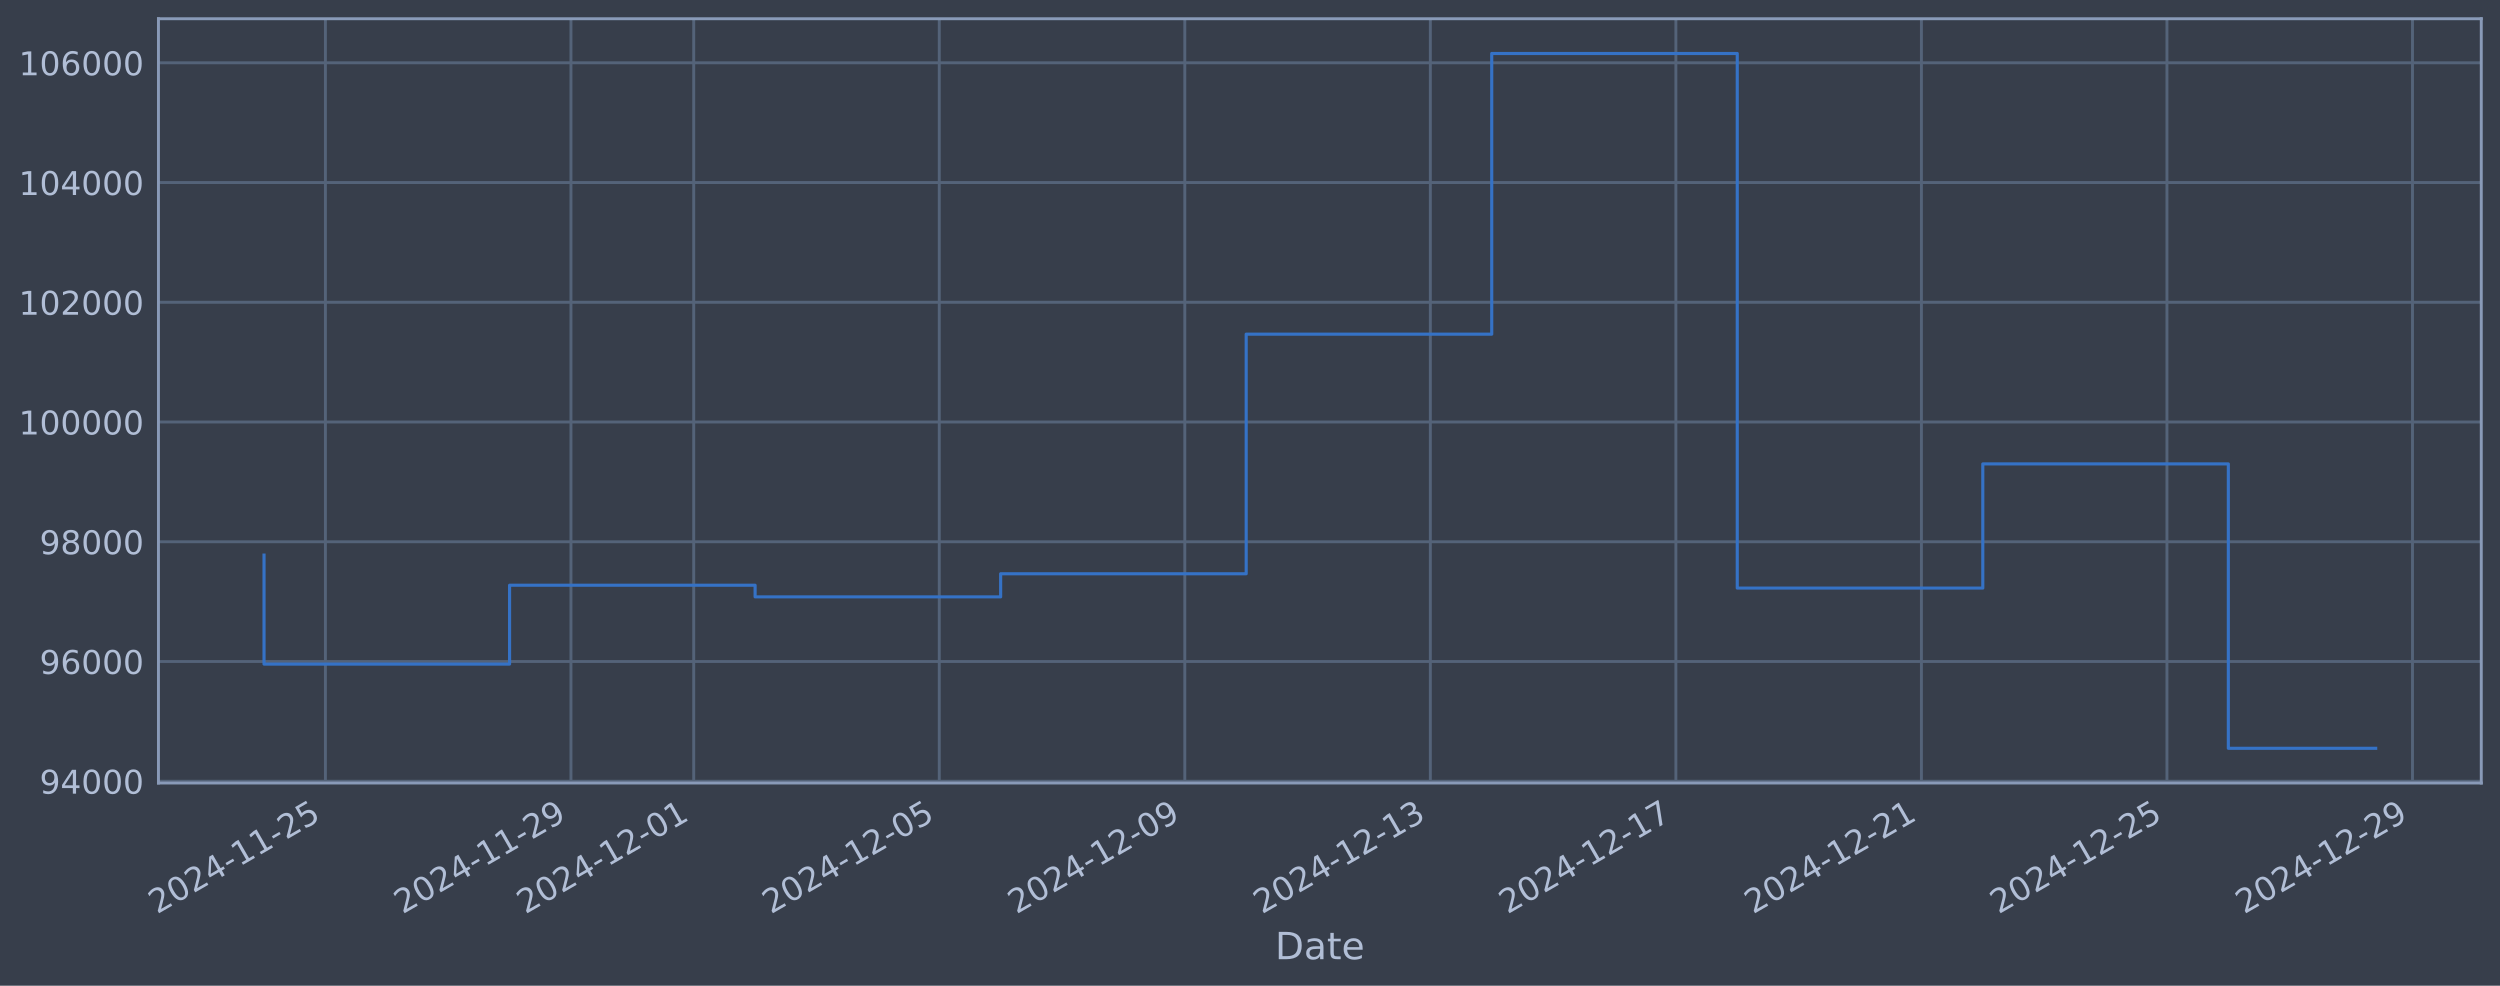
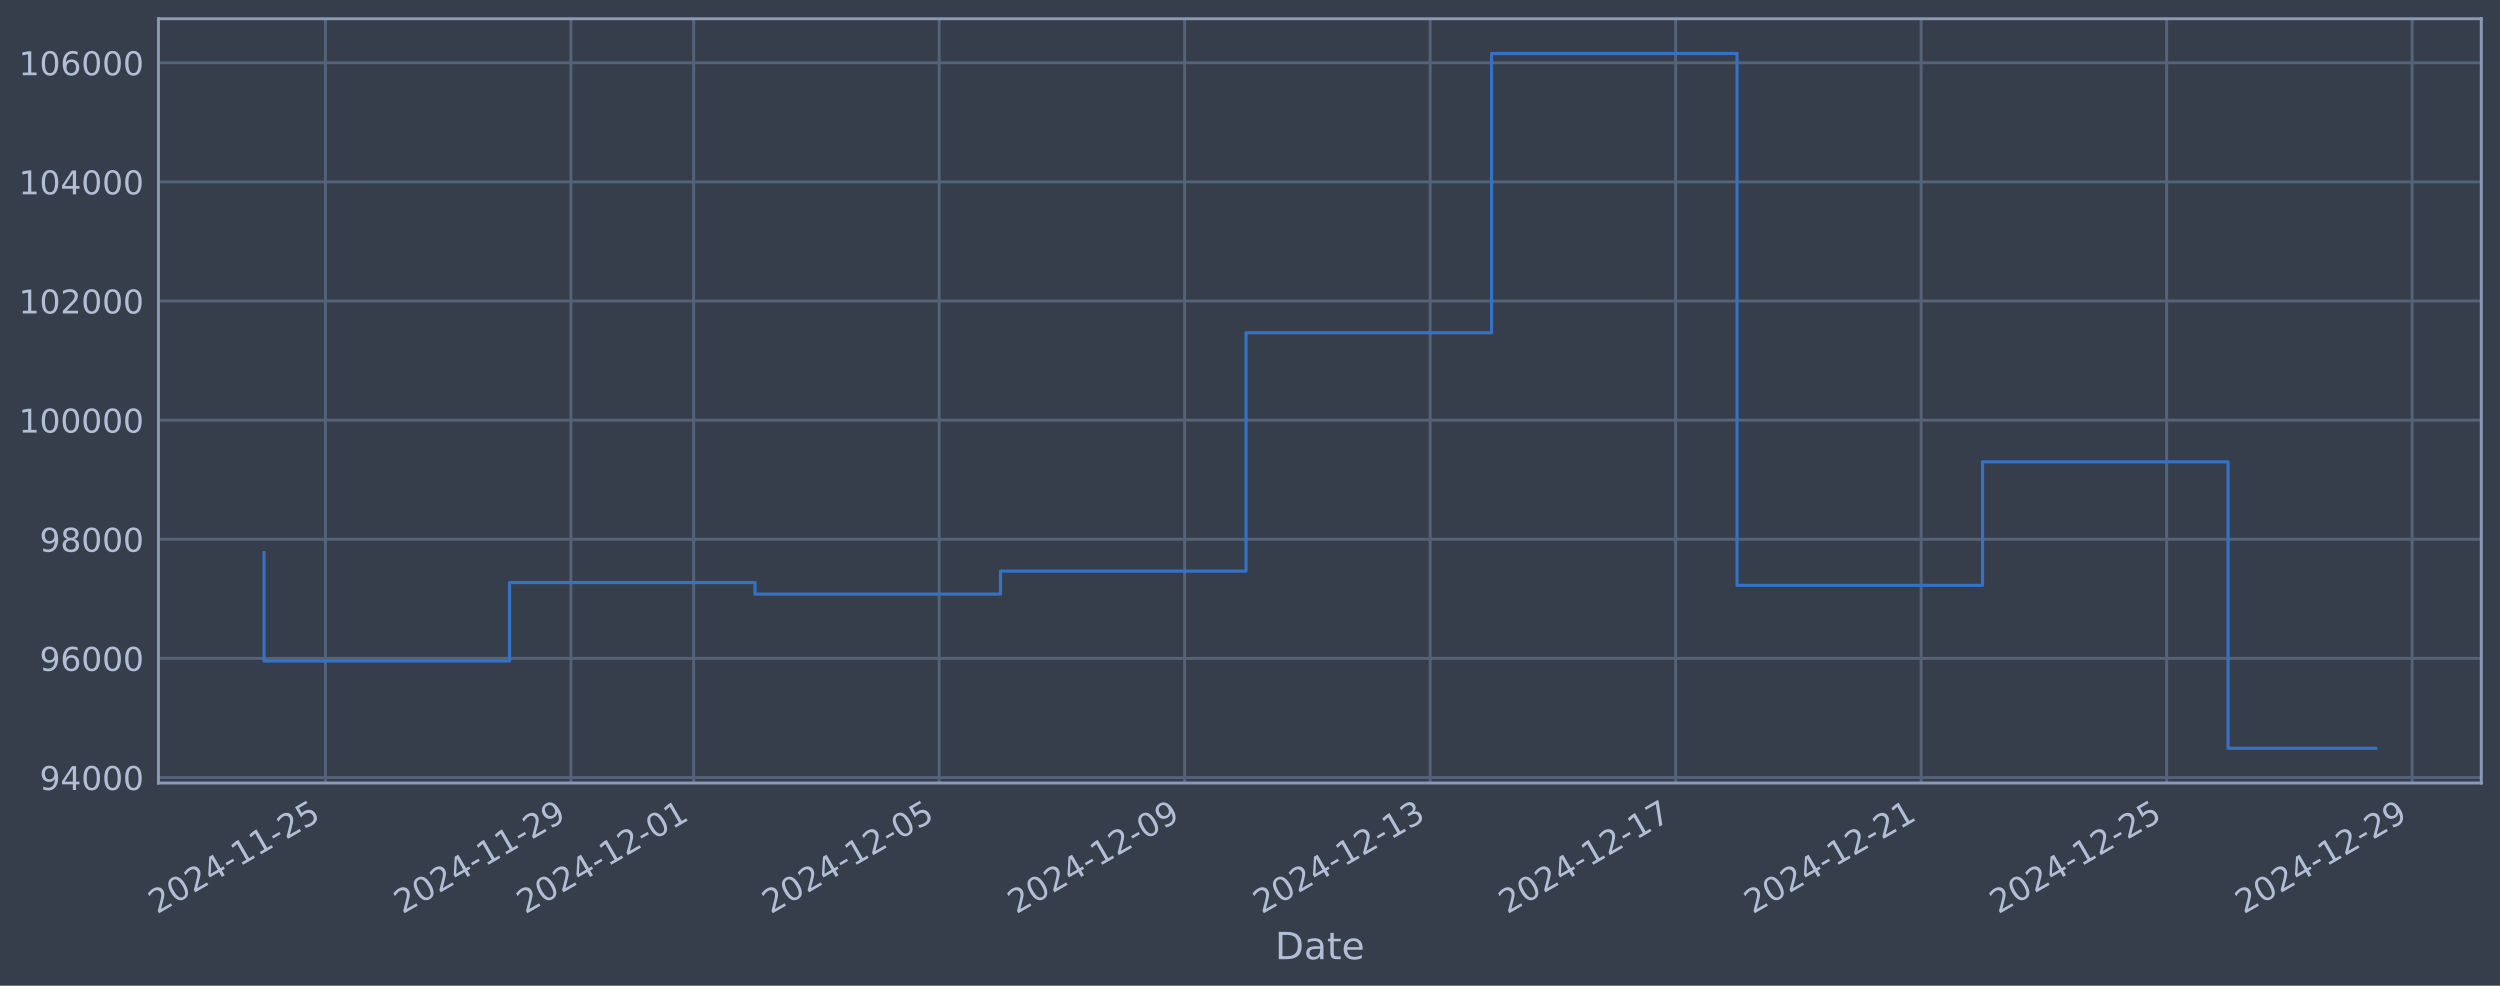
<svg xmlns="http://www.w3.org/2000/svg" xmlns:xlink="http://www.w3.org/1999/xlink" width="960.9pt" height="378.87pt" viewBox="0 0 960.9 378.87" version="1.1">
  <defs>
    <style type="text/css">*{stroke-linejoin: round; stroke-linecap: butt}</style>
  </defs>
  <g id="figure_1">
    <g id="patch_1">
      <path d="M 0 378.87  L 960.9 378.87  L 960.9 0  L 0 0  z " style="fill: #373e4b" />
    </g>
    <g id="axes_1">
      <g id="patch_2">
        <path d="M 60.901 300.96  L 953.701 300.96  L 953.701 7.2  L 60.901 7.2  z " style="fill: #373e4b" />
      </g>
      <g id="matplotlib.axis_1">
        <g id="xtick_1">
          <g id="line2d_1">
-             <path d="M 125.076 300.96  L 125.076 7.2  " clip-path="url(#p5d8ac1123a)" style="fill: none; stroke: #546379; stroke-width: 1.12; stroke-linecap: square" />
+             <path d="M 125.072 300.96  L 125.072 7.2  " clip-path="url(#p5928b3e9e7)" style="fill: none; stroke: #546379; stroke-width: 1.12; stroke-linecap: square" />
          </g>
          <g id="line2d_2" />
          <g id="text_1">
-             <g style="fill: #b1bed6" transform="translate(60.35058 351.4642) rotate(-30) scale(0.126 -0.126)">
+             <g style="fill: #b1bed6" transform="translate(60.34697 351.4642) rotate(-30) scale(0.126 -0.126)">
              <defs>
                <path id="DejaVuSans-32" d="M 1228 531  L 3431 531  L 3431 0  L 469 0  L 469 531  Q 828 903 1448 1529  Q 2069 2156 2228 2338  Q 2531 2678 2651 2914  Q 2772 3150 2772 3378  Q 2772 3750 2511 3984  Q 2250 4219 1831 4219  Q 1534 4219 1204 4116  Q 875 4013 500 3803  L 500 4441  Q 881 4594 1212 4672  Q 1544 4750 1819 4750  Q 2544 4750 2975 4387  Q 3406 4025 3406 3419  Q 3406 3131 3298 2873  Q 3191 2616 2906 2266  Q 2828 2175 2409 1742  Q 1991 1309 1228 531  z " transform="scale(0.015625)" />
                <path id="DejaVuSans-30" d="M 2034 4250  Q 1547 4250 1301 3770  Q 1056 3291 1056 2328  Q 1056 1369 1301 889  Q 1547 409 2034 409  Q 2525 409 2770 889  Q 3016 1369 3016 2328  Q 3016 3291 2770 3770  Q 2525 4250 2034 4250  z M 2034 4750  Q 2819 4750 3233 4129  Q 3647 3509 3647 2328  Q 3647 1150 3233 529  Q 2819 -91 2034 -91  Q 1250 -91 836 529  Q 422 1150 422 2328  Q 422 3509 836 4129  Q 1250 4750 2034 4750  z " transform="scale(0.015625)" />
                <path id="DejaVuSans-34" d="M 2419 4116  L 825 1625  L 2419 1625  L 2419 4116  z M 2253 4666  L 3047 4666  L 3047 1625  L 3713 1625  L 3713 1100  L 3047 1100  L 3047 0  L 2419 0  L 2419 1100  L 313 1100  L 313 1709  L 2253 4666  z " transform="scale(0.015625)" />
                <path id="DejaVuSans-2d" d="M 313 2009  L 1997 2009  L 1997 1497  L 313 1497  L 313 2009  z " transform="scale(0.015625)" />
                <path id="DejaVuSans-31" d="M 794 531  L 1825 531  L 1825 4091  L 703 3866  L 703 4441  L 1819 4666  L 2450 4666  L 2450 531  L 3481 531  L 3481 0  L 794 0  L 794 531  z " transform="scale(0.015625)" />
                <path id="DejaVuSans-35" d="M 691 4666  L 3169 4666  L 3169 4134  L 1269 4134  L 1269 2991  Q 1406 3038 1543 3061  Q 1681 3084 1819 3084  Q 2600 3084 3056 2656  Q 3513 2228 3513 1497  Q 3513 744 3044 326  Q 2575 -91 1722 -91  Q 1428 -91 1123 -41  Q 819 9 494 109  L 494 744  Q 775 591 1075 516  Q 1375 441 1709 441  Q 2250 441 2565 725  Q 2881 1009 2881 1497  Q 2881 1984 2565 2268  Q 2250 2553 1709 2553  Q 1456 2553 1204 2497  Q 953 2441 691 2322  L 691 4666  z " transform="scale(0.015625)" />
              </defs>
              <use xlink:href="#DejaVuSans-32" />
              <use xlink:href="#DejaVuSans-30" transform="translate(63.62305 0)" />
              <use xlink:href="#DejaVuSans-32" transform="translate(127.2461 0)" />
              <use xlink:href="#DejaVuSans-34" transform="translate(190.8691 0)" />
              <use xlink:href="#DejaVuSans-2d" transform="translate(254.4922 0)" />
              <use xlink:href="#DejaVuSans-31" transform="translate(290.5762 0)" />
              <use xlink:href="#DejaVuSans-31" transform="translate(354.1992 0)" />
              <use xlink:href="#DejaVuSans-2d" transform="translate(417.8223 0)" />
              <use xlink:href="#DejaVuSans-32" transform="translate(453.9062 0)" />
              <use xlink:href="#DejaVuSans-35" transform="translate(517.5293 0)" />
            </g>
          </g>
        </g>
        <g id="xtick_2">
          <g id="line2d_3">
-             <path d="M 219.451 300.96  L 219.451 7.2  " clip-path="url(#p5d8ac1123a)" style="fill: none; stroke: #546379; stroke-width: 1.12; stroke-linecap: square" />
+             <path d="M 219.433 300.96  L 219.433 7.2  " clip-path="url(#p5928b3e9e7)" style="fill: none; stroke: #546379; stroke-width: 1.12; stroke-linecap: square" />
          </g>
          <g id="line2d_4" />
          <g id="text_2">
-             <g style="fill: #b1bed6" transform="translate(154.7257 351.4642) rotate(-30) scale(0.126 -0.126)">
+             <g style="fill: #b1bed6" transform="translate(154.7076 351.4642) rotate(-30) scale(0.126 -0.126)">
              <defs>
                <path id="DejaVuSans-39" d="M 703 97  L 703 672  Q 941 559 1184 500  Q 1428 441 1663 441  Q 2288 441 2617 861  Q 2947 1281 2994 2138  Q 2813 1869 2534 1725  Q 2256 1581 1919 1581  Q 1219 1581 811 2004  Q 403 2428 403 3163  Q 403 3881 828 4315  Q 1253 4750 1959 4750  Q 2769 4750 3195 4129  Q 3622 3509 3622 2328  Q 3622 1225 3098 567  Q 2575 -91 1691 -91  Q 1453 -91 1209 -44  Q 966 3 703 97  z M 1959 2075  Q 2384 2075 2632 2365  Q 2881 2656 2881 3163  Q 2881 3666 2632 3958  Q 2384 4250 1959 4250  Q 1534 4250 1286 3958  Q 1038 3666 1038 3163  Q 1038 2656 1286 2365  Q 1534 2075 1959 2075  z " transform="scale(0.015625)" />
              </defs>
              <use xlink:href="#DejaVuSans-32" />
              <use xlink:href="#DejaVuSans-30" transform="translate(63.62305 0)" />
              <use xlink:href="#DejaVuSans-32" transform="translate(127.2461 0)" />
              <use xlink:href="#DejaVuSans-34" transform="translate(190.8691 0)" />
              <use xlink:href="#DejaVuSans-2d" transform="translate(254.4922 0)" />
              <use xlink:href="#DejaVuSans-31" transform="translate(290.5762 0)" />
              <use xlink:href="#DejaVuSans-31" transform="translate(354.1992 0)" />
              <use xlink:href="#DejaVuSans-2d" transform="translate(417.8223 0)" />
              <use xlink:href="#DejaVuSans-32" transform="translate(453.9062 0)" />
              <use xlink:href="#DejaVuSans-39" transform="translate(517.5293 0)" />
            </g>
          </g>
        </g>
        <g id="xtick_3">
          <g id="line2d_5">
-             <path d="M 266.639 300.96  L 266.639 7.2  " clip-path="url(#p5d8ac1123a)" style="fill: none; stroke: #546379; stroke-width: 1.12; stroke-linecap: square" />
+             <path d="M 266.613 300.96  L 266.613 7.2  " clip-path="url(#p5928b3e9e7)" style="fill: none; stroke: #546379; stroke-width: 1.12; stroke-linecap: square" />
          </g>
          <g id="line2d_6" />
          <g id="text_3">
-             <g style="fill: #b1bed6" transform="translate(201.9132 351.4642) rotate(-30) scale(0.126 -0.126)">
+             <g style="fill: #b1bed6" transform="translate(201.8879 351.4642) rotate(-30) scale(0.126 -0.126)">
              <use xlink:href="#DejaVuSans-32" />
              <use xlink:href="#DejaVuSans-30" transform="translate(63.62305 0)" />
              <use xlink:href="#DejaVuSans-32" transform="translate(127.2461 0)" />
              <use xlink:href="#DejaVuSans-34" transform="translate(190.8691 0)" />
              <use xlink:href="#DejaVuSans-2d" transform="translate(254.4922 0)" />
              <use xlink:href="#DejaVuSans-31" transform="translate(290.5762 0)" />
              <use xlink:href="#DejaVuSans-32" transform="translate(354.1992 0)" />
              <use xlink:href="#DejaVuSans-2d" transform="translate(417.8223 0)" />
              <use xlink:href="#DejaVuSans-30" transform="translate(453.9062 0)" />
              <use xlink:href="#DejaVuSans-31" transform="translate(517.5293 0)" />
            </g>
          </g>
        </g>
        <g id="xtick_4">
          <g id="line2d_7">
-             <path d="M 361.014 300.96  L 361.014 7.2  " clip-path="url(#p5d8ac1123a)" style="fill: none; stroke: #546379; stroke-width: 1.12; stroke-linecap: square" />
+             <path d="M 360.974 300.96  L 360.974 7.2  " clip-path="url(#p5928b3e9e7)" style="fill: none; stroke: #546379; stroke-width: 1.12; stroke-linecap: square" />
          </g>
          <g id="line2d_8" />
          <g id="text_4">
-             <g style="fill: #b1bed6" transform="translate(296.2883 351.4642) rotate(-30) scale(0.126 -0.126)">
+             <g style="fill: #b1bed6" transform="translate(296.2486 351.4642) rotate(-30) scale(0.126 -0.126)">
              <use xlink:href="#DejaVuSans-32" />
              <use xlink:href="#DejaVuSans-30" transform="translate(63.62305 0)" />
              <use xlink:href="#DejaVuSans-32" transform="translate(127.2461 0)" />
              <use xlink:href="#DejaVuSans-34" transform="translate(190.8691 0)" />
              <use xlink:href="#DejaVuSans-2d" transform="translate(254.4922 0)" />
              <use xlink:href="#DejaVuSans-31" transform="translate(290.5762 0)" />
              <use xlink:href="#DejaVuSans-32" transform="translate(354.1992 0)" />
              <use xlink:href="#DejaVuSans-2d" transform="translate(417.8223 0)" />
              <use xlink:href="#DejaVuSans-30" transform="translate(453.9062 0)" />
              <use xlink:href="#DejaVuSans-35" transform="translate(517.5293 0)" />
            </g>
          </g>
        </g>
        <g id="xtick_5">
          <g id="line2d_9">
-             <path d="M 455.389 300.96  L 455.389 7.2  " clip-path="url(#p5d8ac1123a)" style="fill: none; stroke: #546379; stroke-width: 1.12; stroke-linecap: square" />
+             <path d="M 455.335 300.96  L 455.335 7.2  " clip-path="url(#p5928b3e9e7)" style="fill: none; stroke: #546379; stroke-width: 1.12; stroke-linecap: square" />
          </g>
          <g id="line2d_10" />
          <g id="text_5">
-             <g style="fill: #b1bed6" transform="translate(390.6634 351.4642) rotate(-30) scale(0.126 -0.126)">
+             <g style="fill: #b1bed6" transform="translate(390.6092 351.4642) rotate(-30) scale(0.126 -0.126)">
              <use xlink:href="#DejaVuSans-32" />
              <use xlink:href="#DejaVuSans-30" transform="translate(63.62305 0)" />
              <use xlink:href="#DejaVuSans-32" transform="translate(127.2461 0)" />
              <use xlink:href="#DejaVuSans-34" transform="translate(190.8691 0)" />
              <use xlink:href="#DejaVuSans-2d" transform="translate(254.4922 0)" />
              <use xlink:href="#DejaVuSans-31" transform="translate(290.5762 0)" />
              <use xlink:href="#DejaVuSans-32" transform="translate(354.1992 0)" />
              <use xlink:href="#DejaVuSans-2d" transform="translate(417.8223 0)" />
              <use xlink:href="#DejaVuSans-30" transform="translate(453.9062 0)" />
              <use xlink:href="#DejaVuSans-39" transform="translate(517.5293 0)" />
            </g>
          </g>
        </g>
        <g id="xtick_6">
          <g id="line2d_11">
-             <path d="M 549.764 300.96  L 549.764 7.2  " clip-path="url(#p5d8ac1123a)" style="fill: none; stroke: #546379; stroke-width: 1.12; stroke-linecap: square" />
+             <path d="M 549.695 300.96  L 549.695 7.2  " clip-path="url(#p5928b3e9e7)" style="fill: none; stroke: #546379; stroke-width: 1.12; stroke-linecap: square" />
          </g>
          <g id="line2d_12" />
          <g id="text_6">
-             <g style="fill: #b1bed6" transform="translate(485.0385 351.4642) rotate(-30) scale(0.126 -0.126)">
+             <g style="fill: #b1bed6" transform="translate(484.9698 351.4642) rotate(-30) scale(0.126 -0.126)">
              <defs>
                <path id="DejaVuSans-33" d="M 2597 2516  Q 3050 2419 3304 2112  Q 3559 1806 3559 1356  Q 3559 666 3084 287  Q 2609 -91 1734 -91  Q 1441 -91 1130 -33  Q 819 25 488 141  L 488 750  Q 750 597 1062 519  Q 1375 441 1716 441  Q 2309 441 2620 675  Q 2931 909 2931 1356  Q 2931 1769 2642 2001  Q 2353 2234 1838 2234  L 1294 2234  L 1294 2753  L 1863 2753  Q 2328 2753 2575 2939  Q 2822 3125 2822 3475  Q 2822 3834 2567 4026  Q 2313 4219 1838 4219  Q 1578 4219 1281 4162  Q 984 4106 628 3988  L 628 4550  Q 988 4650 1302 4700  Q 1616 4750 1894 4750  Q 2613 4750 3031 4423  Q 3450 4097 3450 3541  Q 3450 3153 3228 2886  Q 3006 2619 2597 2516  z " transform="scale(0.015625)" />
              </defs>
              <use xlink:href="#DejaVuSans-32" />
              <use xlink:href="#DejaVuSans-30" transform="translate(63.62305 0)" />
              <use xlink:href="#DejaVuSans-32" transform="translate(127.2461 0)" />
              <use xlink:href="#DejaVuSans-34" transform="translate(190.8691 0)" />
              <use xlink:href="#DejaVuSans-2d" transform="translate(254.4922 0)" />
              <use xlink:href="#DejaVuSans-31" transform="translate(290.5762 0)" />
              <use xlink:href="#DejaVuSans-32" transform="translate(354.1992 0)" />
              <use xlink:href="#DejaVuSans-2d" transform="translate(417.8223 0)" />
              <use xlink:href="#DejaVuSans-31" transform="translate(453.9062 0)" />
              <use xlink:href="#DejaVuSans-33" transform="translate(517.5293 0)" />
            </g>
          </g>
        </g>
        <g id="xtick_7">
          <g id="line2d_13">
-             <path d="M 644.139 300.96  L 644.139 7.2  " clip-path="url(#p5d8ac1123a)" style="fill: none; stroke: #546379; stroke-width: 1.12; stroke-linecap: square" />
+             <path d="M 644.056 300.96  L 644.056 7.2  " clip-path="url(#p5928b3e9e7)" style="fill: none; stroke: #546379; stroke-width: 1.12; stroke-linecap: square" />
          </g>
          <g id="line2d_14" />
          <g id="text_7">
-             <g style="fill: #b1bed6" transform="translate(579.4135 351.4642) rotate(-30) scale(0.126 -0.126)">
+             <g style="fill: #b1bed6" transform="translate(579.3305 351.4642) rotate(-30) scale(0.126 -0.126)">
              <defs>
                <path id="DejaVuSans-37" d="M 525 4666  L 3525 4666  L 3525 4397  L 1831 0  L 1172 0  L 2766 4134  L 525 4134  L 525 4666  z " transform="scale(0.015625)" />
              </defs>
              <use xlink:href="#DejaVuSans-32" />
              <use xlink:href="#DejaVuSans-30" transform="translate(63.62305 0)" />
              <use xlink:href="#DejaVuSans-32" transform="translate(127.2461 0)" />
              <use xlink:href="#DejaVuSans-34" transform="translate(190.8691 0)" />
              <use xlink:href="#DejaVuSans-2d" transform="translate(254.4922 0)" />
              <use xlink:href="#DejaVuSans-31" transform="translate(290.5762 0)" />
              <use xlink:href="#DejaVuSans-32" transform="translate(354.1992 0)" />
              <use xlink:href="#DejaVuSans-2d" transform="translate(417.8223 0)" />
              <use xlink:href="#DejaVuSans-31" transform="translate(453.9062 0)" />
              <use xlink:href="#DejaVuSans-37" transform="translate(517.5293 0)" />
            </g>
          </g>
        </g>
        <g id="xtick_8">
          <g id="line2d_15">
-             <path d="M 738.514 300.96  L 738.514 7.2  " clip-path="url(#p5d8ac1123a)" style="fill: none; stroke: #546379; stroke-width: 1.12; stroke-linecap: square" />
+             <path d="M 738.417 300.96  L 738.417 7.2  " clip-path="url(#p5928b3e9e7)" style="fill: none; stroke: #546379; stroke-width: 1.12; stroke-linecap: square" />
          </g>
          <g id="line2d_16" />
          <g id="text_8">
-             <g style="fill: #b1bed6" transform="translate(673.7886 351.4642) rotate(-30) scale(0.126 -0.126)">
+             <g style="fill: #b1bed6" transform="translate(673.6911 351.4642) rotate(-30) scale(0.126 -0.126)">
              <use xlink:href="#DejaVuSans-32" />
              <use xlink:href="#DejaVuSans-30" transform="translate(63.62305 0)" />
              <use xlink:href="#DejaVuSans-32" transform="translate(127.2461 0)" />
              <use xlink:href="#DejaVuSans-34" transform="translate(190.8691 0)" />
              <use xlink:href="#DejaVuSans-2d" transform="translate(254.4922 0)" />
              <use xlink:href="#DejaVuSans-31" transform="translate(290.5762 0)" />
              <use xlink:href="#DejaVuSans-32" transform="translate(354.1992 0)" />
              <use xlink:href="#DejaVuSans-2d" transform="translate(417.8223 0)" />
              <use xlink:href="#DejaVuSans-32" transform="translate(453.9062 0)" />
              <use xlink:href="#DejaVuSans-31" transform="translate(517.5293 0)" />
            </g>
          </g>
        </g>
        <g id="xtick_9">
          <g id="line2d_17">
-             <path d="M 832.889 300.96  L 832.889 7.2  " clip-path="url(#p5d8ac1123a)" style="fill: none; stroke: #546379; stroke-width: 1.12; stroke-linecap: square" />
+             <path d="M 832.777 300.96  L 832.777 7.2  " clip-path="url(#p5928b3e9e7)" style="fill: none; stroke: #546379; stroke-width: 1.12; stroke-linecap: square" />
          </g>
          <g id="line2d_18" />
          <g id="text_9">
-             <g style="fill: #b1bed6" transform="translate(768.1637 351.4642) rotate(-30) scale(0.126 -0.126)">
+             <g style="fill: #b1bed6" transform="translate(768.0518 351.4642) rotate(-30) scale(0.126 -0.126)">
              <use xlink:href="#DejaVuSans-32" />
              <use xlink:href="#DejaVuSans-30" transform="translate(63.62305 0)" />
              <use xlink:href="#DejaVuSans-32" transform="translate(127.2461 0)" />
              <use xlink:href="#DejaVuSans-34" transform="translate(190.8691 0)" />
              <use xlink:href="#DejaVuSans-2d" transform="translate(254.4922 0)" />
              <use xlink:href="#DejaVuSans-31" transform="translate(290.5762 0)" />
              <use xlink:href="#DejaVuSans-32" transform="translate(354.1992 0)" />
              <use xlink:href="#DejaVuSans-2d" transform="translate(417.8223 0)" />
              <use xlink:href="#DejaVuSans-32" transform="translate(453.9062 0)" />
              <use xlink:href="#DejaVuSans-35" transform="translate(517.5293 0)" />
            </g>
          </g>
        </g>
        <g id="xtick_10">
          <g id="line2d_19">
-             <path d="M 927.264 300.96  L 927.264 7.2  " clip-path="url(#p5d8ac1123a)" style="fill: none; stroke: #546379; stroke-width: 1.12; stroke-linecap: square" />
+             <path d="M 927.138 300.96  L 927.138 7.2  " clip-path="url(#p5928b3e9e7)" style="fill: none; stroke: #546379; stroke-width: 1.12; stroke-linecap: square" />
          </g>
          <g id="line2d_20" />
          <g id="text_10">
-             <g style="fill: #b1bed6" transform="translate(862.5388 351.4642) rotate(-30) scale(0.126 -0.126)">
+             <g style="fill: #b1bed6" transform="translate(862.4124 351.4642) rotate(-30) scale(0.126 -0.126)">
              <use xlink:href="#DejaVuSans-32" />
              <use xlink:href="#DejaVuSans-30" transform="translate(63.62305 0)" />
              <use xlink:href="#DejaVuSans-32" transform="translate(127.2461 0)" />
              <use xlink:href="#DejaVuSans-34" transform="translate(190.8691 0)" />
              <use xlink:href="#DejaVuSans-2d" transform="translate(254.4922 0)" />
              <use xlink:href="#DejaVuSans-31" transform="translate(290.5762 0)" />
              <use xlink:href="#DejaVuSans-32" transform="translate(354.1992 0)" />
              <use xlink:href="#DejaVuSans-2d" transform="translate(417.8223 0)" />
              <use xlink:href="#DejaVuSans-32" transform="translate(453.9062 0)" />
              <use xlink:href="#DejaVuSans-39" transform="translate(517.5293 0)" />
            </g>
          </g>
        </g>
        <g id="text_11">
          <g style="fill: #b1bed6" transform="translate(490.0914 368.6753) scale(0.144 -0.144)">
            <defs>
              <path id="DejaVuSans-44" d="M 1259 4147  L 1259 519  L 2022 519  Q 2988 519 3436 956  Q 3884 1394 3884 2338  Q 3884 3275 3436 3711  Q 2988 4147 2022 4147  L 1259 4147  z M 628 4666  L 1925 4666  Q 3281 4666 3915 4102  Q 4550 3538 4550 2338  Q 4550 1131 3912 565  Q 3275 0 1925 0  L 628 0  L 628 4666  z " transform="scale(0.015625)" />
              <path id="DejaVuSans-61" d="M 2194 1759  Q 1497 1759 1228 1600  Q 959 1441 959 1056  Q 959 750 1161 570  Q 1363 391 1709 391  Q 2188 391 2477 730  Q 2766 1069 2766 1631  L 2766 1759  L 2194 1759  z M 3341 1997  L 3341 0  L 2766 0  L 2766 531  Q 2569 213 2275 61  Q 1981 -91 1556 -91  Q 1019 -91 701 211  Q 384 513 384 1019  Q 384 1609 779 1909  Q 1175 2209 1959 2209  L 2766 2209  L 2766 2266  Q 2766 2663 2505 2880  Q 2244 3097 1772 3097  Q 1472 3097 1187 3025  Q 903 2953 641 2809  L 641 3341  Q 956 3463 1253 3523  Q 1550 3584 1831 3584  Q 2591 3584 2966 3190  Q 3341 2797 3341 1997  z " transform="scale(0.015625)" />
              <path id="DejaVuSans-74" d="M 1172 4494  L 1172 3500  L 2356 3500  L 2356 3053  L 1172 3053  L 1172 1153  Q 1172 725 1289 603  Q 1406 481 1766 481  L 2356 481  L 2356 0  L 1766 0  Q 1100 0 847 248  Q 594 497 594 1153  L 594 3053  L 172 3053  L 172 3500  L 594 3500  L 594 4494  L 1172 4494  z " transform="scale(0.015625)" />
              <path id="DejaVuSans-65" d="M 3597 1894  L 3597 1613  L 953 1613  Q 991 1019 1311 708  Q 1631 397 2203 397  Q 2534 397 2845 478  Q 3156 559 3463 722  L 3463 178  Q 3153 47 2828 -22  Q 2503 -91 2169 -91  Q 1331 -91 842 396  Q 353 884 353 1716  Q 353 2575 817 3079  Q 1281 3584 2069 3584  Q 2775 3584 3186 3129  Q 3597 2675 3597 1894  z M 3022 2063  Q 3016 2534 2758 2815  Q 2500 3097 2075 3097  Q 1594 3097 1305 2825  Q 1016 2553 972 2059  L 3022 2063  z " transform="scale(0.015625)" />
            </defs>
            <use xlink:href="#DejaVuSans-44" />
            <use xlink:href="#DejaVuSans-61" transform="translate(77.00195 0)" />
            <use xlink:href="#DejaVuSans-74" transform="translate(138.2812 0)" />
            <use xlink:href="#DejaVuSans-65" transform="translate(177.4902 0)" />
          </g>
        </g>
      </g>
      <g id="matplotlib.axis_2">
        <g id="ytick_1">
          <g id="line2d_21">
-             <path d="M 60.901 300.275  L 953.701 300.275  " clip-path="url(#p5d8ac1123a)" style="fill: none; stroke: #546379; stroke-width: 1.12; stroke-linecap: square" />
+             <path d="M 60.901 298.853  L 953.701 298.853  " clip-path="url(#p5928b3e9e7)" style="fill: none; stroke: #546379; stroke-width: 1.12; stroke-linecap: square" />
          </g>
          <g id="line2d_22" />
          <g id="text_12">
-             <g style="fill: #b1bed6" transform="translate(15.21675 305.0619) scale(0.126 -0.126)">
+             <g style="fill: #b1bed6" transform="translate(15.21675 303.6403) scale(0.126 -0.126)">
              <use xlink:href="#DejaVuSans-39" />
              <use xlink:href="#DejaVuSans-34" transform="translate(63.62305 0)" />
              <use xlink:href="#DejaVuSans-30" transform="translate(127.2461 0)" />
              <use xlink:href="#DejaVuSans-30" transform="translate(190.8691 0)" />
              <use xlink:href="#DejaVuSans-30" transform="translate(254.4922 0)" />
            </g>
          </g>
        </g>
        <g id="ytick_2">
          <g id="line2d_23">
-             <path d="M 60.901 254.253  L 953.701 254.253  " clip-path="url(#p5d8ac1123a)" style="fill: none; stroke: #546379; stroke-width: 1.12; stroke-linecap: square" />
+             <path d="M 60.901 253.065  L 953.701 253.065  " clip-path="url(#p5928b3e9e7)" style="fill: none; stroke: #546379; stroke-width: 1.12; stroke-linecap: square" />
          </g>
          <g id="line2d_24" />
          <g id="text_13">
-             <g style="fill: #b1bed6" transform="translate(15.21675 259.0398) scale(0.126 -0.126)">
+             <g style="fill: #b1bed6" transform="translate(15.21675 257.8522) scale(0.126 -0.126)">
              <defs>
                <path id="DejaVuSans-36" d="M 2113 2584  Q 1688 2584 1439 2293  Q 1191 2003 1191 1497  Q 1191 994 1439 701  Q 1688 409 2113 409  Q 2538 409 2786 701  Q 3034 994 3034 1497  Q 3034 2003 2786 2293  Q 2538 2584 2113 2584  z M 3366 4563  L 3366 3988  Q 3128 4100 2886 4159  Q 2644 4219 2406 4219  Q 1781 4219 1451 3797  Q 1122 3375 1075 2522  Q 1259 2794 1537 2939  Q 1816 3084 2150 3084  Q 2853 3084 3261 2657  Q 3669 2231 3669 1497  Q 3669 778 3244 343  Q 2819 -91 2113 -91  Q 1303 -91 875 529  Q 447 1150 447 2328  Q 447 3434 972 4092  Q 1497 4750 2381 4750  Q 2619 4750 2861 4703  Q 3103 4656 3366 4563  z " transform="scale(0.015625)" />
              </defs>
              <use xlink:href="#DejaVuSans-39" />
              <use xlink:href="#DejaVuSans-36" transform="translate(63.62305 0)" />
              <use xlink:href="#DejaVuSans-30" transform="translate(127.2461 0)" />
              <use xlink:href="#DejaVuSans-30" transform="translate(190.8691 0)" />
              <use xlink:href="#DejaVuSans-30" transform="translate(254.4922 0)" />
            </g>
          </g>
        </g>
        <g id="ytick_3">
          <g id="line2d_25">
-             <path d="M 60.901 208.231  L 953.701 208.231  " clip-path="url(#p5d8ac1123a)" style="fill: none; stroke: #546379; stroke-width: 1.12; stroke-linecap: square" />
+             <path d="M 60.901 207.277  L 953.701 207.277  " clip-path="url(#p5928b3e9e7)" style="fill: none; stroke: #546379; stroke-width: 1.12; stroke-linecap: square" />
          </g>
          <g id="line2d_26" />
          <g id="text_14">
-             <g style="fill: #b1bed6" transform="translate(15.21675 213.0178) scale(0.126 -0.126)">
+             <g style="fill: #b1bed6" transform="translate(15.21675 212.064) scale(0.126 -0.126)">
              <defs>
                <path id="DejaVuSans-38" d="M 2034 2216  Q 1584 2216 1326 1975  Q 1069 1734 1069 1313  Q 1069 891 1326 650  Q 1584 409 2034 409  Q 2484 409 2743 651  Q 3003 894 3003 1313  Q 3003 1734 2745 1975  Q 2488 2216 2034 2216  z M 1403 2484  Q 997 2584 770 2862  Q 544 3141 544 3541  Q 544 4100 942 4425  Q 1341 4750 2034 4750  Q 2731 4750 3128 4425  Q 3525 4100 3525 3541  Q 3525 3141 3298 2862  Q 3072 2584 2669 2484  Q 3125 2378 3379 2068  Q 3634 1759 3634 1313  Q 3634 634 3220 271  Q 2806 -91 2034 -91  Q 1263 -91 848 271  Q 434 634 434 1313  Q 434 1759 690 2068  Q 947 2378 1403 2484  z M 1172 3481  Q 1172 3119 1398 2916  Q 1625 2713 2034 2713  Q 2441 2713 2670 2916  Q 2900 3119 2900 3481  Q 2900 3844 2670 4047  Q 2441 4250 2034 4250  Q 1625 4250 1398 4047  Q 1172 3844 1172 3481  z " transform="scale(0.015625)" />
              </defs>
              <use xlink:href="#DejaVuSans-39" />
              <use xlink:href="#DejaVuSans-38" transform="translate(63.62305 0)" />
              <use xlink:href="#DejaVuSans-30" transform="translate(127.2461 0)" />
              <use xlink:href="#DejaVuSans-30" transform="translate(190.8691 0)" />
              <use xlink:href="#DejaVuSans-30" transform="translate(254.4922 0)" />
            </g>
          </g>
        </g>
        <g id="ytick_4">
          <g id="line2d_27">
-             <path d="M 60.901 162.209  L 953.701 162.209  " clip-path="url(#p5d8ac1123a)" style="fill: none; stroke: #546379; stroke-width: 1.12; stroke-linecap: square" />
+             <path d="M 60.901 161.489  L 953.701 161.489  " clip-path="url(#p5928b3e9e7)" style="fill: none; stroke: #546379; stroke-width: 1.12; stroke-linecap: square" />
          </g>
          <g id="line2d_28" />
          <g id="text_15">
-             <g style="fill: #b1bed6" transform="translate(7.2 166.9958) scale(0.126 -0.126)">
+             <g style="fill: #b1bed6" transform="translate(7.2 166.2759) scale(0.126 -0.126)">
              <use xlink:href="#DejaVuSans-31" />
              <use xlink:href="#DejaVuSans-30" transform="translate(63.62305 0)" />
              <use xlink:href="#DejaVuSans-30" transform="translate(127.2461 0)" />
              <use xlink:href="#DejaVuSans-30" transform="translate(190.8691 0)" />
              <use xlink:href="#DejaVuSans-30" transform="translate(254.4922 0)" />
              <use xlink:href="#DejaVuSans-30" transform="translate(318.1152 0)" />
            </g>
          </g>
        </g>
        <g id="ytick_5">
          <g id="line2d_29">
-             <path d="M 60.901 116.187  L 953.701 116.187  " clip-path="url(#p5d8ac1123a)" style="fill: none; stroke: #546379; stroke-width: 1.12; stroke-linecap: square" />
+             <path d="M 60.901 115.701  L 953.701 115.701  " clip-path="url(#p5928b3e9e7)" style="fill: none; stroke: #546379; stroke-width: 1.12; stroke-linecap: square" />
          </g>
          <g id="line2d_30" />
          <g id="text_16">
-             <g style="fill: #b1bed6" transform="translate(7.2 120.9737) scale(0.126 -0.126)">
+             <g style="fill: #b1bed6" transform="translate(7.2 120.4877) scale(0.126 -0.126)">
              <use xlink:href="#DejaVuSans-31" />
              <use xlink:href="#DejaVuSans-30" transform="translate(63.62305 0)" />
              <use xlink:href="#DejaVuSans-32" transform="translate(127.2461 0)" />
              <use xlink:href="#DejaVuSans-30" transform="translate(190.8691 0)" />
              <use xlink:href="#DejaVuSans-30" transform="translate(254.4922 0)" />
              <use xlink:href="#DejaVuSans-30" transform="translate(318.1152 0)" />
            </g>
          </g>
        </g>
        <g id="ytick_6">
          <g id="line2d_31">
-             <path d="M 60.901 70.165  L 953.701 70.165  " clip-path="url(#p5d8ac1123a)" style="fill: none; stroke: #546379; stroke-width: 1.12; stroke-linecap: square" />
+             <path d="M 60.901 69.913  L 953.701 69.913  " clip-path="url(#p5928b3e9e7)" style="fill: none; stroke: #546379; stroke-width: 1.12; stroke-linecap: square" />
          </g>
          <g id="line2d_32" />
          <g id="text_17">
-             <g style="fill: #b1bed6" transform="translate(7.2 74.95172) scale(0.126 -0.126)">
+             <g style="fill: #b1bed6" transform="translate(7.2 74.69959) scale(0.126 -0.126)">
              <use xlink:href="#DejaVuSans-31" />
              <use xlink:href="#DejaVuSans-30" transform="translate(63.62305 0)" />
              <use xlink:href="#DejaVuSans-34" transform="translate(127.2461 0)" />
              <use xlink:href="#DejaVuSans-30" transform="translate(190.8691 0)" />
              <use xlink:href="#DejaVuSans-30" transform="translate(254.4922 0)" />
              <use xlink:href="#DejaVuSans-30" transform="translate(318.1152 0)" />
            </g>
          </g>
        </g>
        <g id="ytick_7">
          <g id="line2d_33">
-             <path d="M 60.901 24.143  L 953.701 24.143  " clip-path="url(#p5d8ac1123a)" style="fill: none; stroke: #546379; stroke-width: 1.12; stroke-linecap: square" />
+             <path d="M 60.901 24.124  L 953.701 24.124  " clip-path="url(#p5928b3e9e7)" style="fill: none; stroke: #546379; stroke-width: 1.12; stroke-linecap: square" />
          </g>
          <g id="line2d_34" />
          <g id="text_18">
-             <g style="fill: #b1bed6" transform="translate(7.2 28.92969) scale(0.126 -0.126)">
+             <g style="fill: #b1bed6" transform="translate(7.2 28.91145) scale(0.126 -0.126)">
              <use xlink:href="#DejaVuSans-31" />
              <use xlink:href="#DejaVuSans-30" transform="translate(63.62305 0)" />
              <use xlink:href="#DejaVuSans-36" transform="translate(127.2461 0)" />
              <use xlink:href="#DejaVuSans-30" transform="translate(190.8691 0)" />
              <use xlink:href="#DejaVuSans-30" transform="translate(254.4922 0)" />
              <use xlink:href="#DejaVuSans-30" transform="translate(318.1152 0)" />
            </g>
          </g>
        </g>
      </g>
      <g id="line2d_35">
-         <path d="M 101.482 213.364  L 101.482 255.243  L 195.857 255.243  L 195.857 224.946  L 290.232 224.946  L 290.232 229.411  L 384.608 229.411  L 384.608 220.529  L 478.983 220.529  L 478.983 128.439  L 573.358 128.439  L 573.358 20.553  L 667.733 20.553  L 667.733 226.029  L 762.108 226.029  L 762.108 178.314  L 856.483 178.314  L 856.483 287.607  L 913.119 287.607  " clip-path="url(#p5d8ac1123a)" style="fill: none; stroke: #3572c6; stroke-width: 1.2; stroke-linecap: square" />
+         <path d="M 101.482 212.384  L 101.482 254.05  L 195.843 254.05  L 195.843 223.907  L 290.204 223.907  L 290.204 228.35  L 384.564 228.35  L 384.564 219.513  L 478.925 219.513  L 478.925 127.891  L 573.286 127.891  L 573.286 20.553  L 667.646 20.553  L 667.646 224.985  L 762.007 224.985  L 762.007 177.512  L 856.367 177.512  L 856.367 287.607  L 913.119 287.607  " clip-path="url(#p5928b3e9e7)" style="fill: none; stroke: #3572c6; stroke-width: 1.2; stroke-linecap: square" />
      </g>
      <g id="patch_3">
        <path d="M 60.901 300.96  L 60.901 7.2  " style="fill: none; stroke: #899ab8; stroke-width: 1.12; stroke-linejoin: miter; stroke-linecap: square" />
      </g>
      <g id="patch_4">
        <path d="M 953.701 300.96  L 953.701 7.2  " style="fill: none; stroke: #899ab8; stroke-width: 1.12; stroke-linejoin: miter; stroke-linecap: square" />
      </g>
      <g id="patch_5">
        <path d="M 60.901 300.96  L 953.701 300.96  " style="fill: none; stroke: #899ab8; stroke-width: 1.12; stroke-linejoin: miter; stroke-linecap: square" />
      </g>
      <g id="patch_6">
        <path d="M 60.901 7.2  L 953.701 7.2  " style="fill: none; stroke: #899ab8; stroke-width: 1.12; stroke-linejoin: miter; stroke-linecap: square" />
      </g>
    </g>
  </g>
  <defs>
-     <clipPath id="p5d8ac1123a">
+     <clipPath id="p5928b3e9e7">
      <rect x="60.901" y="7.2" width="892.8" height="293.76" />
    </clipPath>
  </defs>
</svg>
